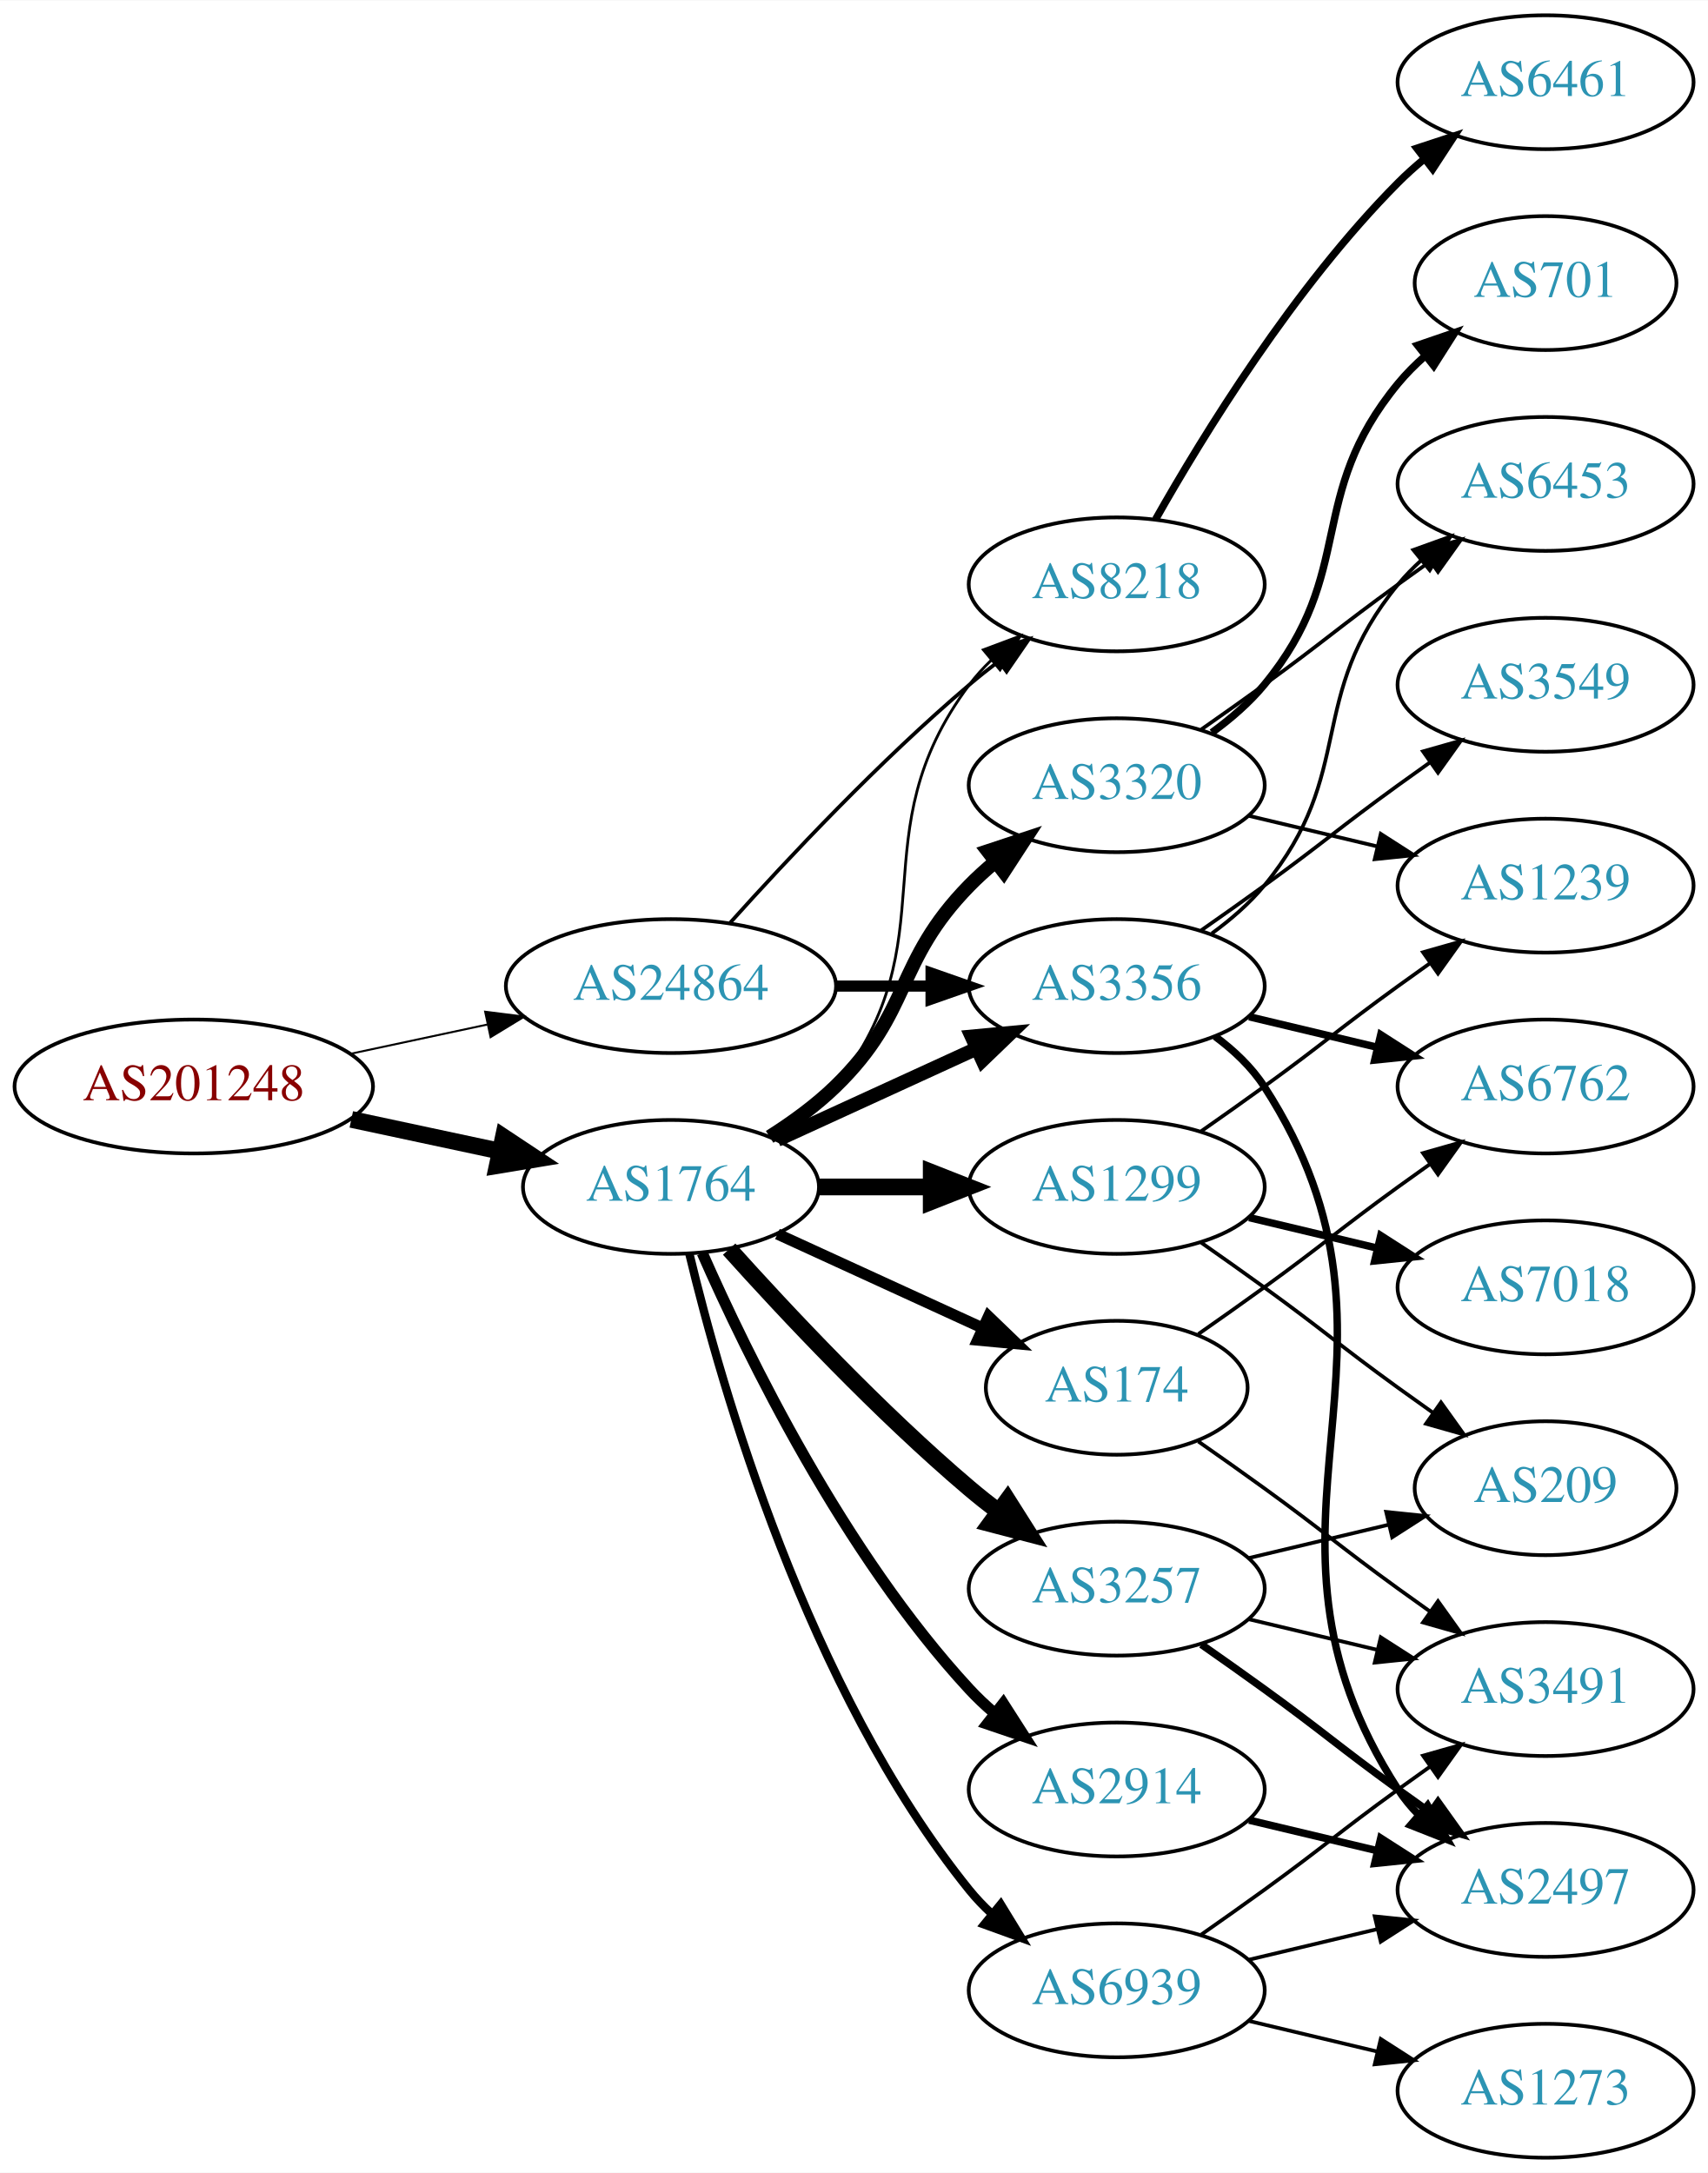
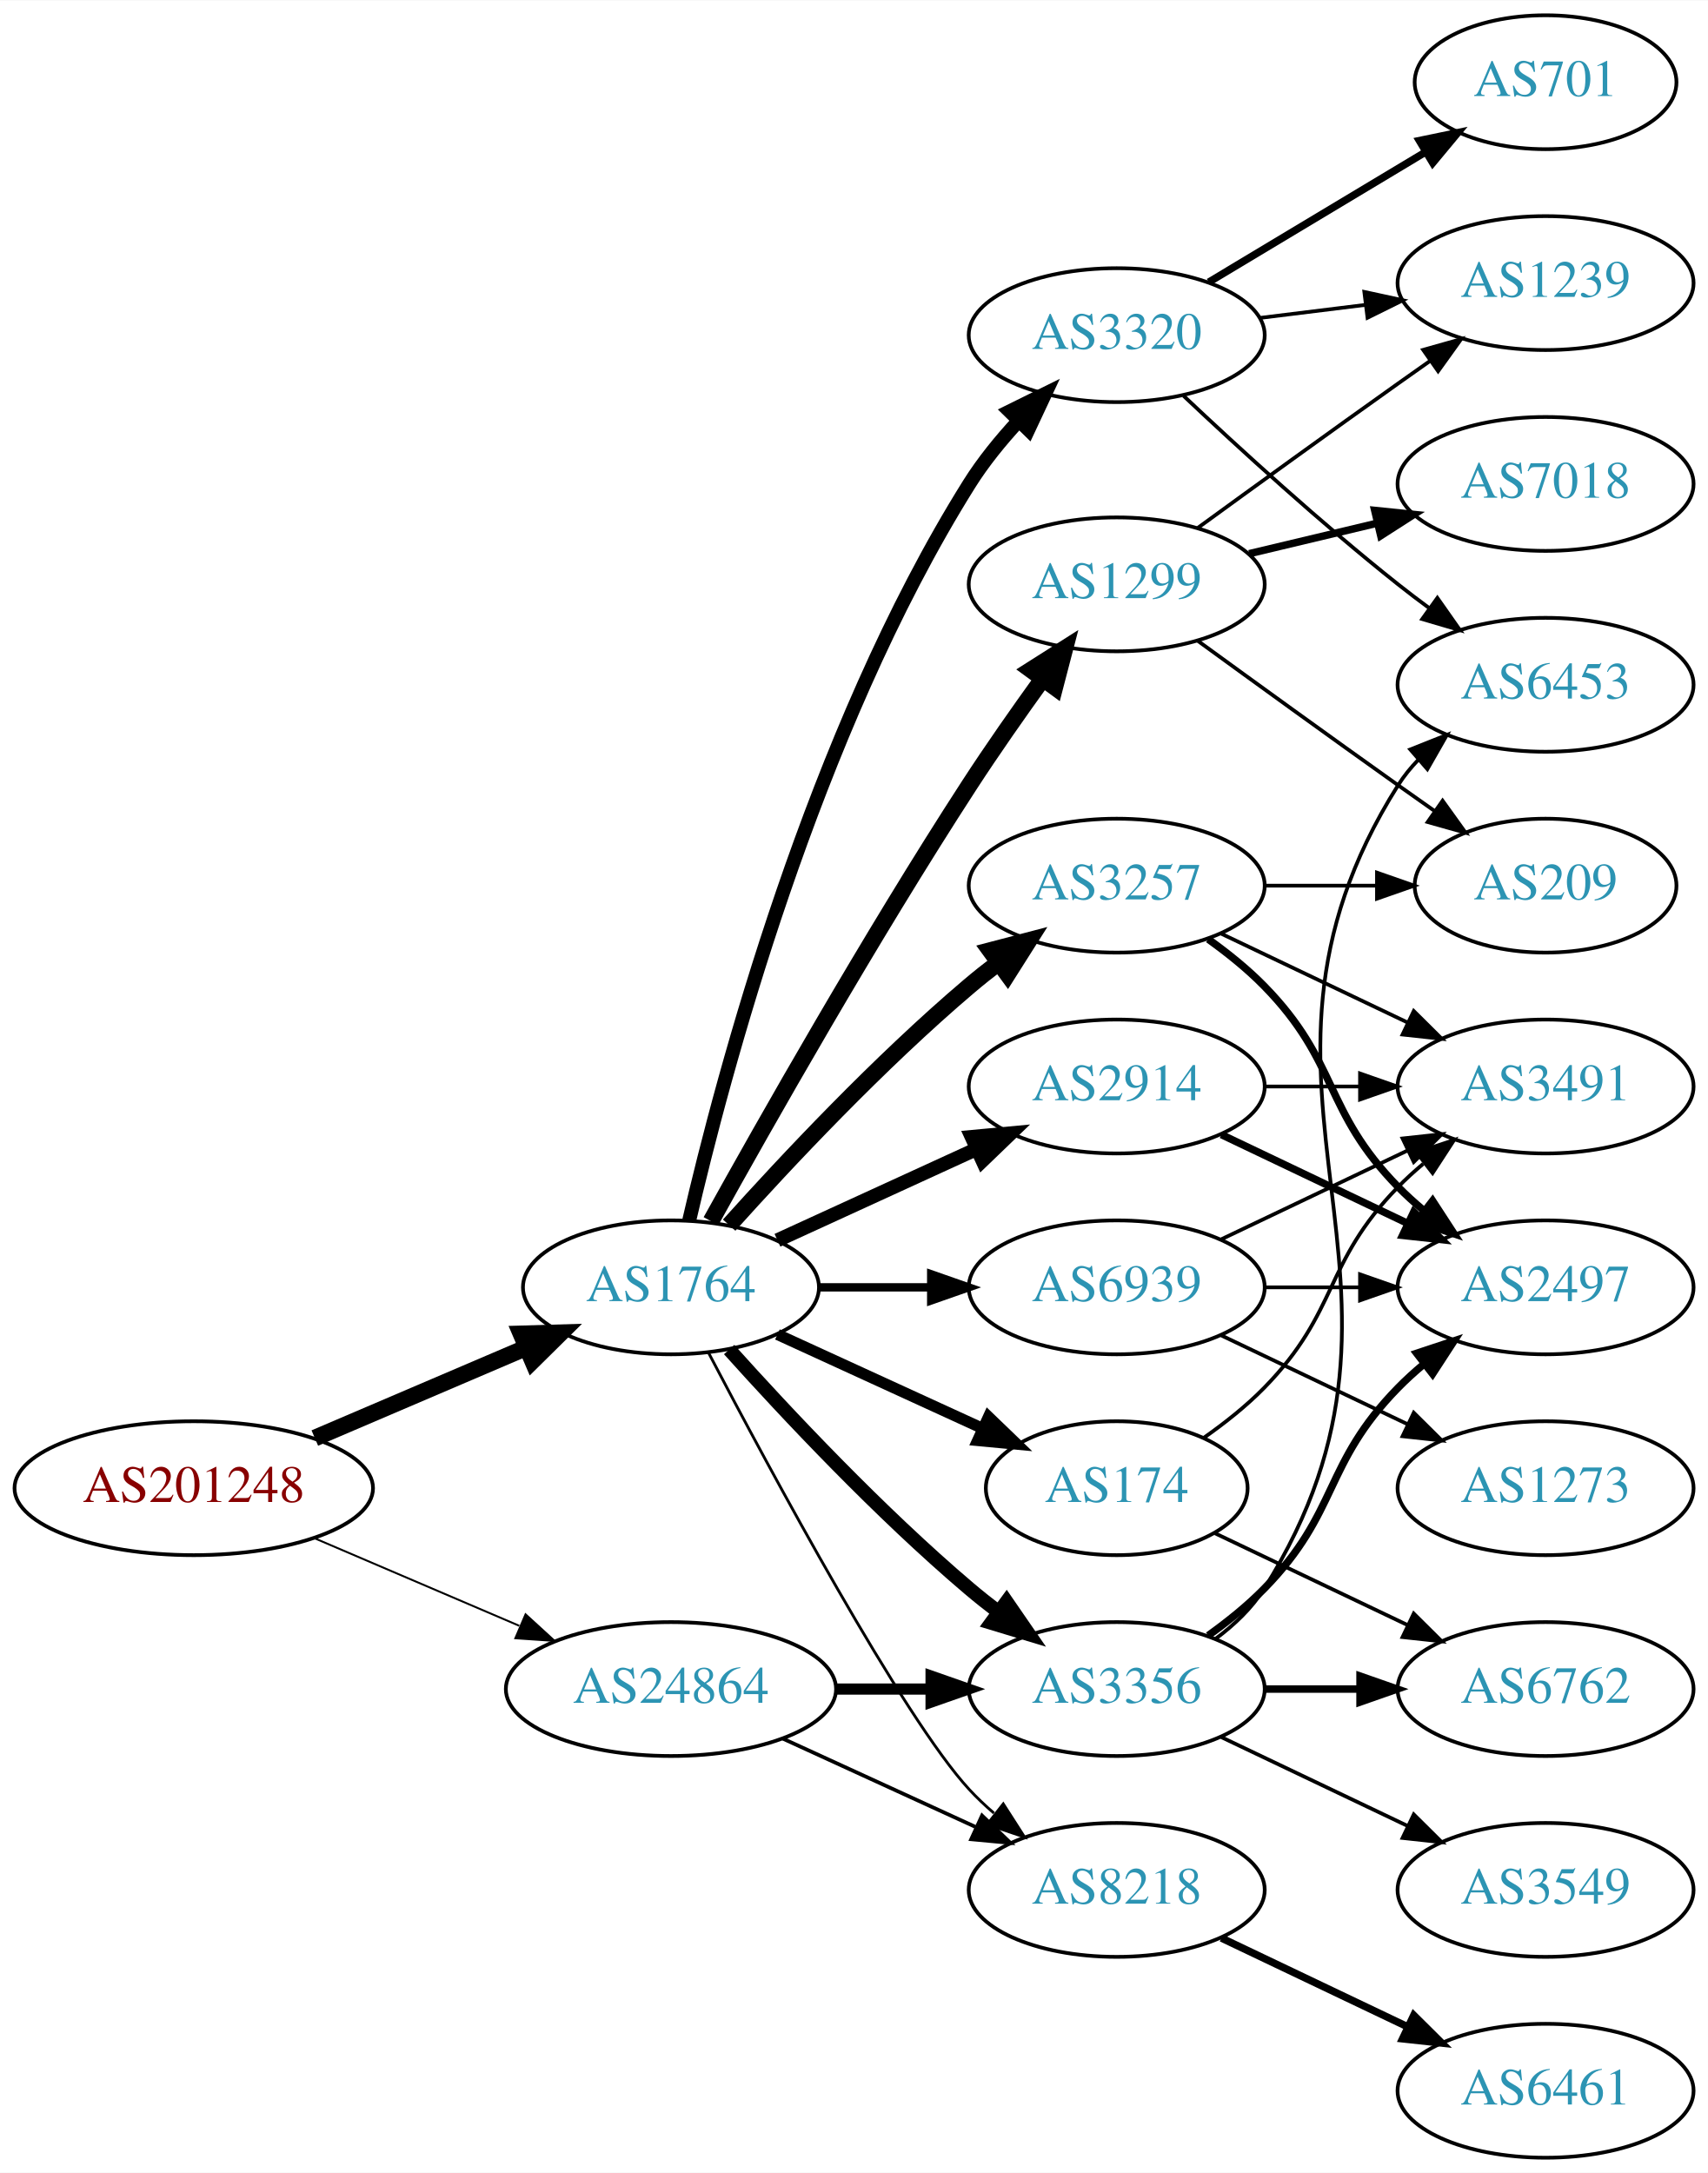
<svg xmlns="http://www.w3.org/2000/svg" xmlns:xlink="http://www.w3.org/1999/xlink" width="459pt" height="584pt" viewBox="0.00 0.00 459.17 584.00">
  <g id="graph0" class="graph" transform="scale(1 1) rotate(0) translate(4 580)">
    <polygon fill="white" stroke="none" points="-4,4 -4,-580 455.17,-580 455.17,4 -4,4" />
    <g id="node1" class="node">
      <g id="a_node1">
        <a xlink:href="/asn/201248" xlink:title="AS201248 ~ SCC EDV-Beratung AG [AT]">
-           <ellipse fill="#ffffff" stroke="black" cx="48.096" cy="-288" rx="48.192" ry="18" />
-           <text text-anchor="middle" x="48.096" y="-284.3" font-family="Times,serif" font-size="14.00" fill="#880000">AS201248</text>
+           <ellipse fill="#ffffff" stroke="black" cx="48.096" cy="-180" rx="48.192" ry="18" />
+           <text text-anchor="middle" x="48.096" y="-176.3" font-family="Times,serif" font-size="14.00" fill="#880000">AS201248</text>
        </a>
      </g>
    </g>
    <g id="node2" class="node">
      <g id="a_node2">
        <a xlink:href="/asn/1764" xlink:title="AS1764 ~ NEXTLAYER-AS [AT]">
-           <ellipse fill="#ffffff" stroke="black" cx="176.388" cy="-261" rx="39.794" ry="18" />
-           <text text-anchor="middle" x="176.388" y="-257.3" font-family="Times,serif" font-size="14.00" fill="#2c94b3">AS1764</text>
+           <ellipse fill="#ffffff" stroke="black" cx="176.388" cy="-234" rx="39.794" ry="18" />
+           <text text-anchor="middle" x="176.388" y="-230.3" font-family="Times,serif" font-size="14.00" fill="#2c94b3">AS1764</text>
        </a>
      </g>
    </g>
    <g id="edge1" class="edge">
-       <path fill="none" stroke="black" stroke-width="4.5" d="M90.448,-279.159C103.163,-276.441 117.222,-273.435 130.181,-270.665" />
-       <polygon fill="black" stroke="black" stroke-width="4.5" points="131.336,-274.444 140.292,-268.503 129.69,-266.743 131.336,-274.444" />
+       <path fill="none" stroke="black" stroke-width="4.5" d="M80.639,-193.487C97.776,-200.815 119.097,-209.931 137.172,-217.66" />
+       <polygon fill="black" stroke="black" stroke-width="4.5" points="136.089,-221.479 146.832,-221.79 139.186,-214.238 136.089,-221.479" />
    </g>
    <g id="node3" class="node">
      <g id="a_node3">
        <a xlink:href="/asn/24864" xlink:title="AS24864 ~ Raiffeisen Informatik GmbH [AT]">
-           <ellipse fill="#ffffff" stroke="black" cx="176.388" cy="-315" rx="44.393" ry="18" />
-           <text text-anchor="middle" x="176.388" y="-311.3" font-family="Times,serif" font-size="14.00" fill="#2c94b3">AS24864</text>
+           <ellipse fill="#ffffff" stroke="black" cx="176.388" cy="-126" rx="44.393" ry="18" />
+           <text text-anchor="middle" x="176.388" y="-122.3" font-family="Times,serif" font-size="14.00" fill="#2c94b3">AS24864</text>
        </a>
      </g>
    </g>
    <g id="edge2" class="edge">
-       <path fill="none" stroke="black" stroke-width="0.529" d="M90.448,-296.841C102.138,-299.34 114.964,-302.082 127.027,-304.661" />
-       <polygon fill="black" stroke="black" stroke-width="0.529" points="126.428,-308.112 136.939,-306.78 127.891,-301.267 126.428,-308.112" />
+       <path fill="none" stroke="black" stroke-width="0.514" d="M80.639,-166.513C97.283,-159.396 117.873,-150.592 135.604,-143.011" />
+       <polygon fill="black" stroke="black" stroke-width="0.514" points="137.297,-146.093 145.116,-138.943 134.545,-139.657 137.297,-146.093" />
    </g>
    <g id="node4" class="node">
      <g id="a_node4">
-         <a xlink:href="/asn/174" xlink:title="AS174 ~ Cogent Communications [US]">
-           <ellipse fill="#ffffff" stroke="black" cx="296.23" cy="-207" rx="35.194" ry="18" />
-           <text text-anchor="middle" x="296.23" y="-203.3" font-family="Times,serif" font-size="14.00" fill="#2c94b3">AS174</text>
+         <a xlink:href="/asn/2914" xlink:title="AS2914 ~ NTT America, Inc. [US]">
+           <ellipse fill="#ffffff" stroke="black" cx="296.23" cy="-288" rx="39.794" ry="18" />
+           <text text-anchor="middle" x="296.23" y="-284.3" font-family="Times,serif" font-size="14.00" fill="#2c94b3">AS2914</text>
        </a>
      </g>
    </g>
    <g id="edge3" class="edge">
-       <path fill="none" stroke="black" stroke-width="3" d="M205.016,-248.339C221.433,-240.817 242.414,-231.202 260.011,-223.139" />
-       <polygon fill="black" stroke="black" stroke-width="3" points="261.755,-226.189 269.388,-218.842 258.839,-219.826 261.755,-226.189" />
+       <path fill="none" stroke="black" stroke-width="3.75" d="M205.016,-246.661C220.973,-253.973 241.244,-263.261 258.527,-271.181" />
+       <polygon fill="black" stroke="black" stroke-width="3.75" points="257.225,-274.435 267.774,-275.419 260.141,-268.071 257.225,-274.435" />
    </g>
    <g id="node5" class="node">
      <g id="a_node5">
-         <a xlink:href="/asn/8218" xlink:title="AS8218 ~ legacy Neotelecoms [FR]">
-           <ellipse fill="#ffffff" stroke="black" cx="296.23" cy="-423" rx="39.794" ry="18" />
-           <text text-anchor="middle" x="296.23" y="-419.3" font-family="Times,serif" font-size="14.00" fill="#2c94b3">AS8218</text>
+         <a xlink:href="/asn/3257" xlink:title="AS3257 ~ GTT [DE]">
+           <ellipse fill="#ffffff" stroke="black" cx="296.23" cy="-342" rx="39.794" ry="18" />
+           <text text-anchor="middle" x="296.23" y="-338.3" font-family="Times,serif" font-size="14.00" fill="#2c94b3">AS3257</text>
        </a>
      </g>
    </g>
    <g id="edge4" class="edge">
-       <path fill="none" stroke="black" stroke-width="0.75" d="M204.359,-273.855C210.347,-277.72 216.207,-282.441 220.584,-288 251.882,-327.754 226.312,-355.458 256.584,-396 258.328,-398.336 260.336,-400.545 262.499,-402.617" />
-       <polygon fill="black" stroke="black" stroke-width="0.75" points="260.377,-405.405 270.299,-409.118 264.858,-400.027 260.377,-405.405" />
+       <path fill="none" stroke="black" stroke-width="4.5" d="M192.034,-250.725C207.334,-267.765 232.432,-294.523 256.584,-315 259.081,-317.117 261.741,-319.232 264.453,-321.293" />
+       <polygon fill="black" stroke="black" stroke-width="4.5" points="262.231,-324.547 272.629,-327.266 266.877,-318.188 262.231,-324.547" />
    </g>
    <g id="node6" class="node">
      <g id="a_node6">
-         <a xlink:href="/asn/2914" xlink:title="AS2914 ~ NTT America, Inc. [US]">
-           <ellipse fill="#ffffff" stroke="black" cx="296.23" cy="-99" rx="39.794" ry="18" />
-           <text text-anchor="middle" x="296.23" y="-95.3" font-family="Times,serif" font-size="14.00" fill="#2c94b3">AS2914</text>
+         <a xlink:href="/asn/3356" xlink:title="AS3356 ~ Level 3 Parent, LLC [US]">
+           <ellipse fill="#ffffff" stroke="black" cx="296.23" cy="-126" rx="39.794" ry="18" />
+           <text text-anchor="middle" x="296.23" y="-122.3" font-family="Times,serif" font-size="14.00" fill="#2c94b3">AS3356</text>
        </a>
      </g>
    </g>
    <g id="edge5" class="edge">
-       <path fill="none" stroke="black" stroke-width="3" d="M184.803,-243.239C196.872,-215.817 222.843,-162.527 256.584,-126 258.614,-123.802 260.853,-121.681 263.199,-119.66" />
-       <polygon fill="black" stroke="black" stroke-width="3" points="265.726,-122.126 271.443,-113.206 261.411,-116.614 265.726,-122.126" />
+       <path fill="none" stroke="black" stroke-width="3.75" d="M192.034,-217.275C207.334,-200.235 232.432,-173.477 256.584,-153 259.081,-150.883 261.741,-148.768 264.453,-146.707" />
+       <polygon fill="black" stroke="black" stroke-width="3.75" points="266.619,-149.459 272.629,-140.734 262.489,-143.806 266.619,-149.459" />
    </g>
    <g id="node7" class="node">
      <g id="a_node7">
-         <a xlink:href="/asn/3356" xlink:title="AS3356 ~ Level 3 Parent, LLC [US]">
-           <ellipse fill="#ffffff" stroke="black" cx="296.23" cy="-315" rx="39.794" ry="18" />
-           <text text-anchor="middle" x="296.23" y="-311.3" font-family="Times,serif" font-size="14.00" fill="#2c94b3">AS3356</text>
+         <a xlink:href="/asn/3320" xlink:title="AS3320 ~ DTAG [DE]">
+           <ellipse fill="#ffffff" stroke="black" cx="296.23" cy="-490" rx="39.794" ry="18" />
+           <text text-anchor="middle" x="296.23" y="-486.3" font-family="Times,serif" font-size="14.00" fill="#2c94b3">AS3320</text>
        </a>
      </g>
    </g>
    <g id="edge6" class="edge">
-       <path fill="none" stroke="black" stroke-width="3.75" d="M205.016,-273.661C220.973,-280.973 241.244,-290.261 258.527,-298.181" />
-       <polygon fill="black" stroke="black" stroke-width="3.75" points="257.225,-301.435 267.774,-302.419 260.141,-295.071 257.225,-301.435" />
+       <path fill="none" stroke="black" stroke-width="3.75" d="M181.274,-251.919C190.179,-290.423 214.588,-382.988 256.584,-450 260.304,-455.937 265.021,-461.722 269.87,-466.965" />
+       <polygon fill="black" stroke="black" stroke-width="3.75" points="267.47,-469.516 276.968,-474.211 272.47,-464.618 267.47,-469.516" />
    </g>
    <g id="node8" class="node">
      <g id="a_node8">
-         <a xlink:href="/asn/3257" xlink:title="AS3257 ~ GTT [DE]">
-           <ellipse fill="#ffffff" stroke="black" cx="296.23" cy="-153" rx="39.794" ry="18" />
-           <text text-anchor="middle" x="296.23" y="-149.3" font-family="Times,serif" font-size="14.00" fill="#2c94b3">AS3257</text>
+         <a xlink:href="/asn/1299" xlink:title="AS1299 ~ Telia Carrier [EU]">
+           <ellipse fill="#ffffff" stroke="black" cx="296.23" cy="-423" rx="39.794" ry="18" />
+           <text text-anchor="middle" x="296.23" y="-419.3" font-family="Times,serif" font-size="14.00" fill="#2c94b3">AS1299</text>
        </a>
      </g>
    </g>
    <g id="edge7" class="edge">
-       <path fill="none" stroke="black" stroke-width="4.5" d="M192.034,-244.275C207.334,-227.235 232.432,-200.477 256.584,-180 259.081,-177.883 261.741,-175.768 264.453,-173.707" />
-       <polygon fill="black" stroke="black" stroke-width="4.5" points="266.877,-176.812 272.629,-167.734 262.231,-170.453 266.877,-176.812" />
+       <path fill="none" stroke="black" stroke-width="4.5" d="M187.141,-251.783C201.616,-277.901 229.949,-327.977 256.584,-369 262.768,-378.526 269.916,-388.717 276.37,-397.651" />
+       <polygon fill="black" stroke="black" stroke-width="4.5" points="273.217,-400.009 282.291,-405.768 279.579,-395.369 273.217,-400.009" />
    </g>
    <g id="node9" class="node">
      <g id="a_node9">
-         <a xlink:href="/asn/1299" xlink:title="AS1299 ~ Telia Carrier [EU]">
-           <ellipse fill="#ffffff" stroke="black" cx="296.23" cy="-261" rx="39.794" ry="18" />
-           <text text-anchor="middle" x="296.23" y="-257.3" font-family="Times,serif" font-size="14.00" fill="#2c94b3">AS1299</text>
+         <a xlink:href="/asn/8218" xlink:title="AS8218 ~ legacy Neotelecoms [FR]">
+           <ellipse fill="#ffffff" stroke="black" cx="296.23" cy="-72" rx="39.794" ry="18" />
+           <text text-anchor="middle" x="296.23" y="-68.3" font-family="Times,serif" font-size="14.00" fill="#2c94b3">AS8218</text>
        </a>
      </g>
    </g>
    <g id="edge8" class="edge">
-       <path fill="none" stroke="black" stroke-width="4.5" d="M216.3,-261C225.854,-261 236.203,-261 246.166,-261" />
-       <polygon fill="black" stroke="black" stroke-width="4.5" points="246.358,-264.938 256.358,-261 246.358,-257.063 246.358,-264.938" />
+       <path fill="none" stroke="black" stroke-width="0.75" d="M186.443,-216.499C203.186,-184.518 238.884,-118.162 256.584,-99 258.614,-96.802 260.853,-94.681 263.199,-92.66" />
+       <polygon fill="black" stroke="black" stroke-width="0.75" points="265.726,-95.126 271.443,-86.206 261.411,-89.614 265.726,-95.126" />
    </g>
    <g id="node10" class="node">
      <g id="a_node10">
-         <a xlink:href="/asn/3320" xlink:title="AS3320 ~ DTAG [DE]">
-           <ellipse fill="#ffffff" stroke="black" cx="296.23" cy="-369" rx="39.794" ry="18" />
-           <text text-anchor="middle" x="296.23" y="-365.3" font-family="Times,serif" font-size="14.00" fill="#2c94b3">AS3320</text>
+         <a xlink:href="/asn/174" xlink:title="AS174 ~ Cogent Communications [US]">
+           <ellipse fill="#ffffff" stroke="black" cx="296.23" cy="-180" rx="35.194" ry="18" />
+           <text text-anchor="middle" x="296.23" y="-176.3" font-family="Times,serif" font-size="14.00" fill="#2c94b3">AS174</text>
        </a>
      </g>
    </g>
    <g id="edge9" class="edge">
-       <path fill="none" stroke="black" stroke-width="3.75" d="M202.917,-274.462C209.079,-278.362 215.381,-282.948 220.584,-288 241.277,-308.094 236.411,-321.383 256.584,-342 258.676,-344.139 260.96,-346.218 263.337,-348.21" />
-       <polygon fill="black" stroke="black" stroke-width="3.75" points="261.58,-351.275 271.636,-354.611 265.855,-345.732 261.58,-351.275" />
+       <path fill="none" stroke="black" stroke-width="3" d="M205.016,-221.339C221.433,-213.817 242.414,-204.202 260.011,-196.139" />
+       <polygon fill="black" stroke="black" stroke-width="3" points="261.755,-199.189 269.388,-191.842 258.839,-192.826 261.755,-199.189" />
    </g>
    <g id="node11" class="node">
      <g id="a_node11">
        <a xlink:href="/asn/6939" xlink:title="AS6939 ~ Hurricane Electric LLC [US]">
-           <ellipse fill="#ffffff" stroke="black" cx="296.23" cy="-45" rx="39.794" ry="18" />
-           <text text-anchor="middle" x="296.23" y="-41.3" font-family="Times,serif" font-size="14.00" fill="#2c94b3">AS6939</text>
+           <ellipse fill="#ffffff" stroke="black" cx="296.23" cy="-234" rx="39.794" ry="18" />
+           <text text-anchor="middle" x="296.23" y="-230.3" font-family="Times,serif" font-size="14.00" fill="#2c94b3">AS6939</text>
        </a>
      </g>
    </g>
    <g id="edge10" class="edge">
-       <path fill="none" stroke="black" stroke-width="2.25" d="M181.314,-243.118C189.873,-207.391 213.021,-125.992 256.584,-72 258.415,-69.731 260.484,-67.57 262.691,-65.532" />
-       <polygon fill="black" stroke="black" stroke-width="2.25" points="265.042,-68.131 270.573,-59.094 260.614,-62.709 265.042,-68.131" />
+       <path fill="none" stroke="black" stroke-width="2.25" d="M216.3,-234C225.854,-234 236.203,-234 246.166,-234" />
+       <polygon fill="black" stroke="black" stroke-width="2.25" points="246.358,-237.5 256.358,-234 246.358,-230.5 246.358,-237.5" />
    </g>
    <g id="edge32" class="edge">
-       <path fill="none" stroke="black" d="M192.32,-332.044C207.646,-349.097 232.582,-375.65 256.584,-396 259.081,-398.117 261.741,-400.232 264.453,-402.293" />
-       <polygon fill="black" stroke="black" points="262.489,-405.194 272.629,-408.266 266.619,-399.541 262.489,-405.194" />
-     </g>
-     <g id="edge31" class="edge">
-       <path fill="none" stroke="black" stroke-width="3" d="M220.599,-315C228.911,-315 237.674,-315 246.156,-315" />
-       <polygon fill="black" stroke="black" stroke-width="3" points="246.315,-318.5 256.315,-315 246.315,-311.5 246.315,-318.5" />
+       <path fill="none" stroke="black" stroke-width="3" d="M220.599,-126C228.911,-126 237.674,-126 246.156,-126" />
+       <polygon fill="black" stroke="black" stroke-width="3" points="246.315,-129.5 256.315,-126 246.315,-122.5 246.315,-129.5" />
+     </g>
+     <g id="edge33" class="edge">
+       <path fill="none" stroke="black" d="M206.517,-112.652C222.128,-105.498 241.526,-96.609 258.198,-88.969" />
+       <polygon fill="black" stroke="black" points="260.017,-91.986 267.65,-84.638 257.101,-85.622 260.017,-91.986" />
    </g>
    <g id="node12" class="node">
      <g id="a_node12">
-         <a xlink:href="/asn/3491" xlink:title="AS3491 ~ PCCW Global, Inc. [US]">
-           <ellipse fill="#ffffff" stroke="black" cx="411.523" cy="-126" rx="39.794" ry="18" />
-           <text text-anchor="middle" x="411.523" y="-122.3" font-family="Times,serif" font-size="14.00" fill="#2c94b3">AS3491</text>
+         <a xlink:href="/asn/2497" xlink:title="AS2497 ~ Internet Initiative Japan Inc. [JP]">
+           <ellipse fill="#ffffff" stroke="black" cx="411.523" cy="-234" rx="39.794" ry="18" />
+           <text text-anchor="middle" x="411.523" y="-230.3" font-family="Times,serif" font-size="14.00" fill="#2c94b3">AS2497</text>
        </a>
      </g>
    </g>
    <g id="edge11" class="edge">
-       <path fill="none" stroke="black" d="M318.18,-192.555C323.943,-188.529 330.175,-184.128 335.877,-180 352.076,-168.271 355.677,-164.729 371.877,-153 374.68,-150.971 377.611,-148.875 380.552,-146.79" />
-       <polygon fill="black" stroke="black" points="382.603,-149.627 388.766,-141.009 378.574,-143.903 382.603,-149.627" />
+       <path fill="none" stroke="black" stroke-width="2" d="M324.367,-275.066C339.361,-267.919 358.182,-258.948 374.405,-251.215" />
+       <polygon fill="black" stroke="black" stroke-width="2" points="376.087,-254.291 383.608,-246.829 373.075,-247.972 376.087,-254.291" />
    </g>
    <g id="node13" class="node">
      <g id="a_node13">
-         <a xlink:href="/asn/6762" xlink:title="AS6762 ~ TELECOM ITALIA SPARKLE S.p.A. [IT]">
+         <a xlink:href="/asn/3491" xlink:title="AS3491 ~ PCCW Global, Inc. [US]">
          <ellipse fill="#ffffff" stroke="black" cx="411.523" cy="-288" rx="39.794" ry="18" />
-           <text text-anchor="middle" x="411.523" y="-284.3" font-family="Times,serif" font-size="14.00" fill="#2c94b3">AS6762</text>
+           <text text-anchor="middle" x="411.523" y="-284.3" font-family="Times,serif" font-size="14.00" fill="#2c94b3">AS3491</text>
        </a>
      </g>
    </g>
    <g id="edge12" class="edge">
-       <path fill="none" stroke="black" d="M318.18,-221.445C323.943,-225.471 330.175,-229.872 335.877,-234 352.076,-245.729 355.677,-249.271 371.877,-261 374.68,-263.029 377.611,-265.125 380.552,-267.21" />
-       <polygon fill="black" stroke="black" points="378.574,-270.097 388.766,-272.991 382.603,-264.373 378.574,-270.097" />
+       <path fill="none" stroke="black" d="M335.902,-288C344.105,-288 352.869,-288 361.401,-288" />
+       <polygon fill="black" stroke="black" points="361.641,-291.5 371.641,-288 361.641,-284.5 361.641,-291.5" />
+     </g>
+     <g id="edge13" class="edge">
+       <path fill="none" stroke="black" stroke-width="2" d="M320.824,-327.611C326.08,-323.852 331.412,-319.563 335.877,-315 356.049,-294.383 351.704,-281.617 371.877,-261 373.969,-258.861 376.253,-256.782 378.63,-254.79" />
+       <polygon fill="black" stroke="black" stroke-width="2" points="381.148,-257.268 386.929,-248.389 376.873,-251.725 381.148,-257.268" />
+     </g>
+     <g id="edge14" class="edge">
+       <path fill="none" stroke="black" d="M324.367,-329.066C339.361,-321.919 358.182,-312.948 374.405,-305.215" />
+       <polygon fill="black" stroke="black" points="376.087,-308.291 383.608,-300.829 373.075,-301.972 376.087,-308.291" />
    </g>
    <g id="node14" class="node">
      <g id="a_node14">
-         <a xlink:href="/asn/6461" xlink:title="AS6461 ~ Zayo Bandwidth [US]">
-           <ellipse fill="#ffffff" stroke="black" cx="411.523" cy="-558" rx="39.794" ry="18" />
-           <text text-anchor="middle" x="411.523" y="-554.3" font-family="Times,serif" font-size="14.00" fill="#2c94b3">AS6461</text>
-         </a>
-       </g>
-     </g>
-     <g id="edge13" class="edge">
-       <path fill="none" stroke="black" stroke-width="2" d="M306.69,-440.49C319.472,-463.096 343.904,-502.886 371.877,-531 373.987,-533.121 376.283,-535.188 378.669,-537.171" />
-       <polygon fill="black" stroke="black" stroke-width="2" points="376.921,-540.242 386.984,-543.556 381.184,-534.69 376.921,-540.242" />
+         <a xlink:href="/asn/209" xlink:title="AS209 ~ CenturyLink Communications, LLC [US]">
+           <ellipse fill="#ffffff" stroke="black" cx="411.523" cy="-342" rx="35.194" ry="18" />
+           <text text-anchor="middle" x="411.523" y="-338.3" font-family="Times,serif" font-size="14.00" fill="#2c94b3">AS209</text>
+         </a>
+       </g>
+     </g>
+     <g id="edge15" class="edge">
+       <path fill="none" stroke="black" d="M335.902,-342C345.608,-342 356.098,-342 366.061,-342" />
+       <polygon fill="black" stroke="black" points="366.198,-345.5 376.198,-342 366.198,-338.5 366.198,-345.5" />
+     </g>
+     <g id="edge18" class="edge">
+       <path fill="none" stroke="black" stroke-width="2" d="M320.824,-140.389C326.08,-144.148 331.412,-148.437 335.877,-153 356.049,-173.617 351.704,-186.383 371.877,-207 373.969,-209.139 376.253,-211.218 378.63,-213.21" />
+       <polygon fill="black" stroke="black" stroke-width="2" points="376.873,-216.275 386.929,-219.611 381.148,-210.732 376.873,-216.275" />
    </g>
    <g id="node15" class="node">
      <g id="a_node15">
-         <a xlink:href="/asn/2497" xlink:title="AS2497 ~ Internet Initiative Japan Inc. [JP]">
+         <a xlink:href="/asn/3549" xlink:title="AS3549 ~ Level 3 Parent, LLC [US]">
          <ellipse fill="#ffffff" stroke="black" cx="411.523" cy="-72" rx="39.794" ry="18" />
-           <text text-anchor="middle" x="411.523" y="-68.3" font-family="Times,serif" font-size="14.00" fill="#2c94b3">AS2497</text>
-         </a>
-       </g>
-     </g>
-     <g id="edge14" class="edge">
-       <path fill="none" stroke="black" stroke-width="2" d="M331.837,-90.752C342.709,-88.162 354.863,-85.265 366.305,-82.538" />
-       <polygon fill="black" stroke="black" stroke-width="2" points="367.212,-85.92 376.128,-80.197 365.589,-79.111 367.212,-85.92" />
-     </g>
-     <g id="edge15" class="edge">
-       <path fill="none" stroke="black" stroke-width="2" d="M331.837,-306.752C342.709,-304.162 354.863,-301.265 366.305,-298.538" />
-       <polygon fill="black" stroke="black" stroke-width="2" points="367.212,-301.92 376.128,-296.197 365.589,-295.111 367.212,-301.92" />
+           <text text-anchor="middle" x="411.523" y="-68.3" font-family="Times,serif" font-size="14.00" fill="#2c94b3">AS3549</text>
+         </a>
+       </g>
    </g>
    <g id="edge16" class="edge">
-       <path fill="none" stroke="black" stroke-width="2" d="M322.666,-301.47C327.716,-297.722 332.496,-293.221 335.877,-288 382.351,-216.222 325.402,-170.778 371.877,-99 373.461,-96.552 375.353,-94.263 377.437,-92.136" />
-       <polygon fill="black" stroke="black" stroke-width="2" points="379.805,-94.715 385.087,-85.53 375.23,-89.416 379.805,-94.715" />
+       <path fill="none" stroke="black" d="M324.367,-113.066C339.361,-105.919 358.182,-96.948 374.405,-89.215" />
+       <polygon fill="black" stroke="black" points="376.087,-92.291 383.608,-84.829 373.075,-85.972 376.087,-92.291" />
    </g>
    <g id="node16" class="node">
      <g id="a_node16">
-         <a xlink:href="/asn/3549" xlink:title="AS3549 ~ Level 3 Parent, LLC [US]">
-           <ellipse fill="#ffffff" stroke="black" cx="411.523" cy="-396" rx="39.794" ry="18" />
-           <text text-anchor="middle" x="411.523" y="-392.3" font-family="Times,serif" font-size="14.00" fill="#2c94b3">AS3549</text>
+         <a xlink:href="/asn/6762" xlink:title="AS6762 ~ TELECOM ITALIA SPARKLE S.p.A. [IT]">
+           <ellipse fill="#ffffff" stroke="black" cx="411.523" cy="-126" rx="39.794" ry="18" />
+           <text text-anchor="middle" x="411.523" y="-122.3" font-family="Times,serif" font-size="14.00" fill="#2c94b3">AS6762</text>
        </a>
      </g>
    </g>
    <g id="edge17" class="edge">
-       <path fill="none" stroke="black" d="M318.987,-330.009C324.522,-333.879 330.44,-338.064 335.877,-342 352.076,-353.729 355.677,-357.271 371.877,-369 374.68,-371.029 377.611,-373.125 380.552,-375.21" />
-       <polygon fill="black" stroke="black" points="378.574,-378.097 388.766,-380.991 382.603,-372.373 378.574,-378.097" />
+       <path fill="none" stroke="black" stroke-width="2" d="M335.902,-126C344.105,-126 352.869,-126 361.401,-126" />
+       <polygon fill="black" stroke="black" stroke-width="2" points="361.641,-129.5 371.641,-126 361.641,-122.5 361.641,-129.5" />
    </g>
    <g id="node17" class="node">
      <g id="a_node17">
        <a xlink:href="/asn/6453" xlink:title="AS6453 ~ TATA COMMUNICATIONS (AMERICA) INC [US]">
-           <ellipse fill="#ffffff" stroke="black" cx="411.523" cy="-450" rx="39.794" ry="18" />
-           <text text-anchor="middle" x="411.523" y="-446.3" font-family="Times,serif" font-size="14.00" fill="#2c94b3">AS6453</text>
-         </a>
-       </g>
-     </g>
-     <g id="edge18" class="edge">
-       <path fill="none" stroke="black" d="M321.811,-329.156C326.905,-332.872 331.919,-337.201 335.877,-342 360.941,-372.394 346.812,-392.606 371.877,-423 373.732,-425.25 375.819,-427.396 378.038,-429.424" />
-       <polygon fill="black" stroke="black" points="375.973,-432.256 385.942,-435.844 380.386,-426.823 375.973,-432.256" />
+           <ellipse fill="#ffffff" stroke="black" cx="411.523" cy="-396" rx="39.794" ry="18" />
+           <text text-anchor="middle" x="411.523" y="-392.3" font-family="Times,serif" font-size="14.00" fill="#2c94b3">AS6453</text>
+         </a>
+       </g>
    </g>
    <g id="edge19" class="edge">
-       <path fill="none" stroke="black" d="M331.837,-144.752C342.709,-142.162 354.863,-139.265 366.305,-136.538" />
-       <polygon fill="black" stroke="black" points="367.212,-139.92 376.128,-134.197 365.589,-133.111 367.212,-139.92" />
-     </g>
-     <g id="edge20" class="edge">
-       <path fill="none" stroke="black" stroke-width="2" d="M318.987,-137.991C324.522,-134.121 330.44,-129.936 335.877,-126 352.076,-114.271 355.677,-110.729 371.877,-99 374.68,-96.971 377.611,-94.875 380.552,-92.79" />
-       <polygon fill="black" stroke="black" stroke-width="2" points="382.603,-95.627 388.766,-87.009 378.574,-89.903 382.603,-95.627" />
+       <path fill="none" stroke="black" d="M322.756,-139.472C327.801,-143.223 332.556,-147.74 335.877,-153 387.826,-235.3 319.927,-286.7 371.877,-369 373.433,-371.466 375.305,-373.768 377.374,-375.905" />
+       <polygon fill="black" stroke="black" points="375.153,-378.611 384.997,-382.528 379.743,-373.327 375.153,-378.611" />
+     </g>
+     <g id="edge22" class="edge">
+       <path fill="none" stroke="black" d="M314.205,-473.68C329.007,-459.716 351.276,-439.342 371.877,-423 374.588,-420.849 377.457,-418.672 380.36,-416.537" />
+       <polygon fill="black" stroke="black" points="382.434,-419.356 388.519,-410.683 378.353,-413.669 382.434,-419.356" />
    </g>
    <g id="node18" class="node">
      <g id="a_node18">
-         <a xlink:href="/asn/209" xlink:title="AS209 ~ CenturyLink Communications, LLC [US]">
-           <ellipse fill="#ffffff" stroke="black" cx="411.523" cy="-180" rx="35.194" ry="18" />
-           <text text-anchor="middle" x="411.523" y="-176.3" font-family="Times,serif" font-size="14.00" fill="#2c94b3">AS209</text>
-         </a>
-       </g>
-     </g>
-     <g id="edge21" class="edge">
-       <path fill="none" stroke="black" d="M331.837,-161.248C343.632,-164.058 356.937,-167.229 369.204,-170.153" />
-       <polygon fill="black" stroke="black" points="368.67,-173.624 379.209,-172.537 370.293,-166.814 368.67,-173.624" />
-     </g>
-     <g id="edge24" class="edge">
-       <path fill="none" stroke="black" d="M318.987,-245.991C324.522,-242.121 330.44,-237.936 335.877,-234 352.076,-222.271 355.677,-218.729 371.877,-207 374.905,-204.807 378.084,-202.537 381.263,-200.287" />
-       <polygon fill="black" stroke="black" points="383.405,-203.059 389.573,-194.445 379.379,-197.333 383.405,-203.059" />
+         <a xlink:href="/asn/1239" xlink:title="AS1239 ~ Sprint [US]">
+           <ellipse fill="#ffffff" stroke="black" cx="411.523" cy="-504" rx="39.794" ry="18" />
+           <text text-anchor="middle" x="411.523" y="-500.3" font-family="Times,serif" font-size="14.00" fill="#2c94b3">AS1239</text>
+         </a>
+       </g>
+     </g>
+     <g id="edge20" class="edge">
+       <path fill="none" stroke="black" d="M334.64,-494.623C343.728,-495.746 353.566,-496.962 363.05,-498.134" />
+       <polygon fill="black" stroke="black" points="362.798,-501.629 373.152,-499.382 363.657,-494.682 362.798,-501.629" />
    </g>
    <g id="node19" class="node">
      <g id="a_node19">
-         <a xlink:href="/asn/7018" xlink:title="AS7018 ~ AT&amp;T Services, Inc. [US]">
-           <ellipse fill="#ffffff" stroke="black" cx="411.523" cy="-234" rx="39.794" ry="18" />
-           <text text-anchor="middle" x="411.523" y="-230.3" font-family="Times,serif" font-size="14.00" fill="#2c94b3">AS7018</text>
-         </a>
-       </g>
-     </g>
-     <g id="edge22" class="edge">
-       <path fill="none" stroke="black" stroke-width="2" d="M331.837,-252.752C342.709,-250.162 354.863,-247.265 366.305,-244.538" />
-       <polygon fill="black" stroke="black" stroke-width="2" points="367.212,-247.92 376.128,-242.197 365.589,-241.111 367.212,-247.92" />
+         <a xlink:href="/asn/701" xlink:title="AS701 ~ UUNET [US]">
+           <ellipse fill="#ffffff" stroke="black" cx="411.523" cy="-558" rx="35.194" ry="18" />
+           <text text-anchor="middle" x="411.523" y="-554.3" font-family="Times,serif" font-size="14.00" fill="#2c94b3">AS701</text>
+         </a>
+       </g>
+     </g>
+     <g id="edge21" class="edge">
+       <path fill="none" stroke="black" stroke-width="2" d="M320.98,-504.255C337.931,-514.429 360.897,-528.214 379.326,-539.275" />
+       <polygon fill="black" stroke="black" stroke-width="2" points="377.587,-542.313 387.962,-544.459 381.189,-536.311 377.587,-542.313" />
+     </g>
+     <g id="edge25" class="edge">
+       <path fill="none" stroke="black" d="M318.078,-407.778C333.012,-396.909 353.626,-381.975 371.877,-369 375.087,-366.718 378.456,-364.339 381.811,-361.982" />
+       <polygon fill="black" stroke="black" points="383.839,-364.834 390.021,-356.23 379.823,-359.101 383.839,-364.834" />
+     </g>
+     <g id="edge24" class="edge">
+       <path fill="none" stroke="black" d="M318.078,-438.222C333.012,-449.091 353.626,-464.025 371.877,-477 374.697,-479.005 377.64,-481.085 380.588,-483.159" />
+       <polygon fill="black" stroke="black" points="378.616,-486.05 388.813,-488.926 382.634,-480.319 378.616,-486.05" />
    </g>
    <g id="node20" class="node">
      <g id="a_node20">
-         <a xlink:href="/asn/1239" xlink:title="AS1239 ~ Sprint [US]">
-           <ellipse fill="#ffffff" stroke="black" cx="411.523" cy="-342" rx="39.794" ry="18" />
-           <text text-anchor="middle" x="411.523" y="-338.3" font-family="Times,serif" font-size="14.00" fill="#2c94b3">AS1239</text>
+         <a xlink:href="/asn/7018" xlink:title="AS7018 ~ AT&amp;T Services, Inc. [US]">
+           <ellipse fill="#ffffff" stroke="black" cx="411.523" cy="-450" rx="39.794" ry="18" />
+           <text text-anchor="middle" x="411.523" y="-446.3" font-family="Times,serif" font-size="14.00" fill="#2c94b3">AS7018</text>
        </a>
      </g>
    </g>
    <g id="edge23" class="edge">
-       <path fill="none" stroke="black" d="M318.987,-276.009C324.522,-279.879 330.44,-284.064 335.877,-288 352.076,-299.729 355.677,-303.271 371.877,-315 374.68,-317.029 377.611,-319.125 380.552,-321.21" />
-       <polygon fill="black" stroke="black" points="378.574,-324.097 388.766,-326.991 382.603,-318.373 378.574,-324.097" />
-     </g>
-     <g id="edge27" class="edge">
-       <path fill="none" stroke="black" d="M318.987,-384.009C324.522,-387.879 330.44,-392.064 335.877,-396 352.076,-407.729 355.677,-411.271 371.877,-423 374.68,-425.029 377.611,-427.125 380.552,-429.21" />
-       <polygon fill="black" stroke="black" points="378.574,-432.097 388.766,-434.991 382.603,-426.373 378.574,-432.097" />
-     </g>
-     <g id="edge26" class="edge">
-       <path fill="none" stroke="black" d="M331.837,-360.752C342.709,-358.162 354.863,-355.265 366.305,-352.538" />
-       <polygon fill="black" stroke="black" points="367.212,-355.92 376.128,-350.197 365.589,-349.111 367.212,-355.92" />
+       <path fill="none" stroke="black" stroke-width="2" d="M331.837,-431.248C342.709,-433.838 354.863,-436.735 366.305,-439.462" />
+       <polygon fill="black" stroke="black" stroke-width="2" points="365.589,-442.889 376.128,-441.803 367.212,-436.08 365.589,-442.889" />
    </g>
    <g id="node21" class="node">
      <g id="a_node21">
-         <a xlink:href="/asn/701" xlink:title="AS701 ~ UUNET [US]">
-           <ellipse fill="#ffffff" stroke="black" cx="411.523" cy="-504" rx="35.194" ry="18" />
-           <text text-anchor="middle" x="411.523" y="-500.3" font-family="Times,serif" font-size="14.00" fill="#2c94b3">AS701</text>
-         </a>
-       </g>
-     </g>
-     <g id="edge25" class="edge">
-       <path fill="none" stroke="black" stroke-width="2" d="M321.811,-383.156C326.905,-386.872 331.919,-391.201 335.877,-396 360.941,-426.394 346.812,-446.606 371.877,-477 374.012,-479.589 376.454,-482.041 379.051,-484.334" />
-       <polygon fill="black" stroke="black" stroke-width="2" points="377.128,-487.275 387.15,-490.712 381.459,-481.775 377.128,-487.275" />
+         <a xlink:href="/asn/6461" xlink:title="AS6461 ~ Zayo Bandwidth [US]">
+           <ellipse fill="#ffffff" stroke="black" cx="411.523" cy="-18" rx="39.794" ry="18" />
+           <text text-anchor="middle" x="411.523" y="-14.3" font-family="Times,serif" font-size="14.00" fill="#2c94b3">AS6461</text>
+         </a>
+       </g>
+     </g>
+     <g id="edge26" class="edge">
+       <path fill="none" stroke="black" stroke-width="2" d="M324.367,-59.066C339.361,-51.919 358.182,-42.948 374.405,-35.215" />
+       <polygon fill="black" stroke="black" stroke-width="2" points="376.087,-38.291 383.608,-30.829 373.075,-31.972 376.087,-38.291" />
+     </g>
+     <g id="edge27" class="edge">
+       <path fill="none" stroke="black" d="M319.613,-193.532C325.255,-197.49 331.068,-202.086 335.877,-207 356.049,-227.617 351.704,-240.383 371.877,-261 373.969,-263.139 376.253,-265.218 378.63,-267.21" />
+       <polygon fill="black" stroke="black" points="376.873,-270.275 386.929,-273.611 381.148,-264.732 376.873,-270.275" />
+     </g>
+     <g id="edge28" class="edge">
+       <path fill="none" stroke="black" d="M322.655,-167.881C337.958,-160.587 357.681,-151.186 374.563,-143.14" />
+       <polygon fill="black" stroke="black" points="376.082,-146.293 383.604,-138.831 373.071,-139.974 376.082,-146.293" />
+     </g>
+     <g id="edge29" class="edge">
+       <path fill="none" stroke="black" d="M335.902,-234C344.105,-234 352.869,-234 361.401,-234" />
+       <polygon fill="black" stroke="black" points="361.641,-237.5 371.641,-234 361.641,-230.5 361.641,-237.5" />
    </g>
    <g id="edge30" class="edge">
-       <path fill="none" stroke="black" d="M318.987,-60.009C324.522,-63.88 330.44,-68.064 335.877,-72 352.076,-83.729 355.677,-87.271 371.877,-99 374.68,-101.029 377.611,-103.125 380.552,-105.21" />
-       <polygon fill="black" stroke="black" points="378.574,-108.097 388.766,-110.991 382.603,-102.373 378.574,-108.097" />
-     </g>
-     <g id="edge29" class="edge">
-       <path fill="none" stroke="black" d="M331.837,-53.248C342.709,-55.838 354.863,-58.735 366.305,-61.462" />
-       <polygon fill="black" stroke="black" points="365.589,-64.889 376.128,-63.803 367.212,-58.08 365.589,-64.889" />
+       <path fill="none" stroke="black" d="M324.367,-246.934C339.361,-254.081 358.182,-263.052 374.405,-270.785" />
+       <polygon fill="black" stroke="black" points="373.075,-274.028 383.608,-275.171 376.087,-267.709 373.075,-274.028" />
    </g>
    <g id="node22" class="node">
      <g id="a_node22">
        <a xlink:href="/asn/1273" xlink:title="AS1273 ~ Vodafone Group PLC [EU]">
-           <ellipse fill="#ffffff" stroke="black" cx="411.523" cy="-18" rx="39.794" ry="18" />
-           <text text-anchor="middle" x="411.523" y="-14.3" font-family="Times,serif" font-size="14.00" fill="#2c94b3">AS1273</text>
-         </a>
-       </g>
-     </g>
-     <g id="edge28" class="edge">
-       <path fill="none" stroke="black" d="M331.837,-36.752C342.709,-34.162 354.863,-31.265 366.305,-28.538" />
-       <polygon fill="black" stroke="black" points="367.212,-31.92 376.128,-26.197 365.589,-25.111 367.212,-31.92" />
+           <ellipse fill="#ffffff" stroke="black" cx="411.523" cy="-180" rx="39.794" ry="18" />
+           <text text-anchor="middle" x="411.523" y="-176.3" font-family="Times,serif" font-size="14.00" fill="#2c94b3">AS1273</text>
+         </a>
+       </g>
+     </g>
+     <g id="edge31" class="edge">
+       <path fill="none" stroke="black" d="M324.367,-221.066C339.361,-213.919 358.182,-204.948 374.405,-197.215" />
+       <polygon fill="black" stroke="black" points="376.087,-200.291 383.608,-192.829 373.075,-193.972 376.087,-200.291" />
    </g>
  </g>
</svg>
